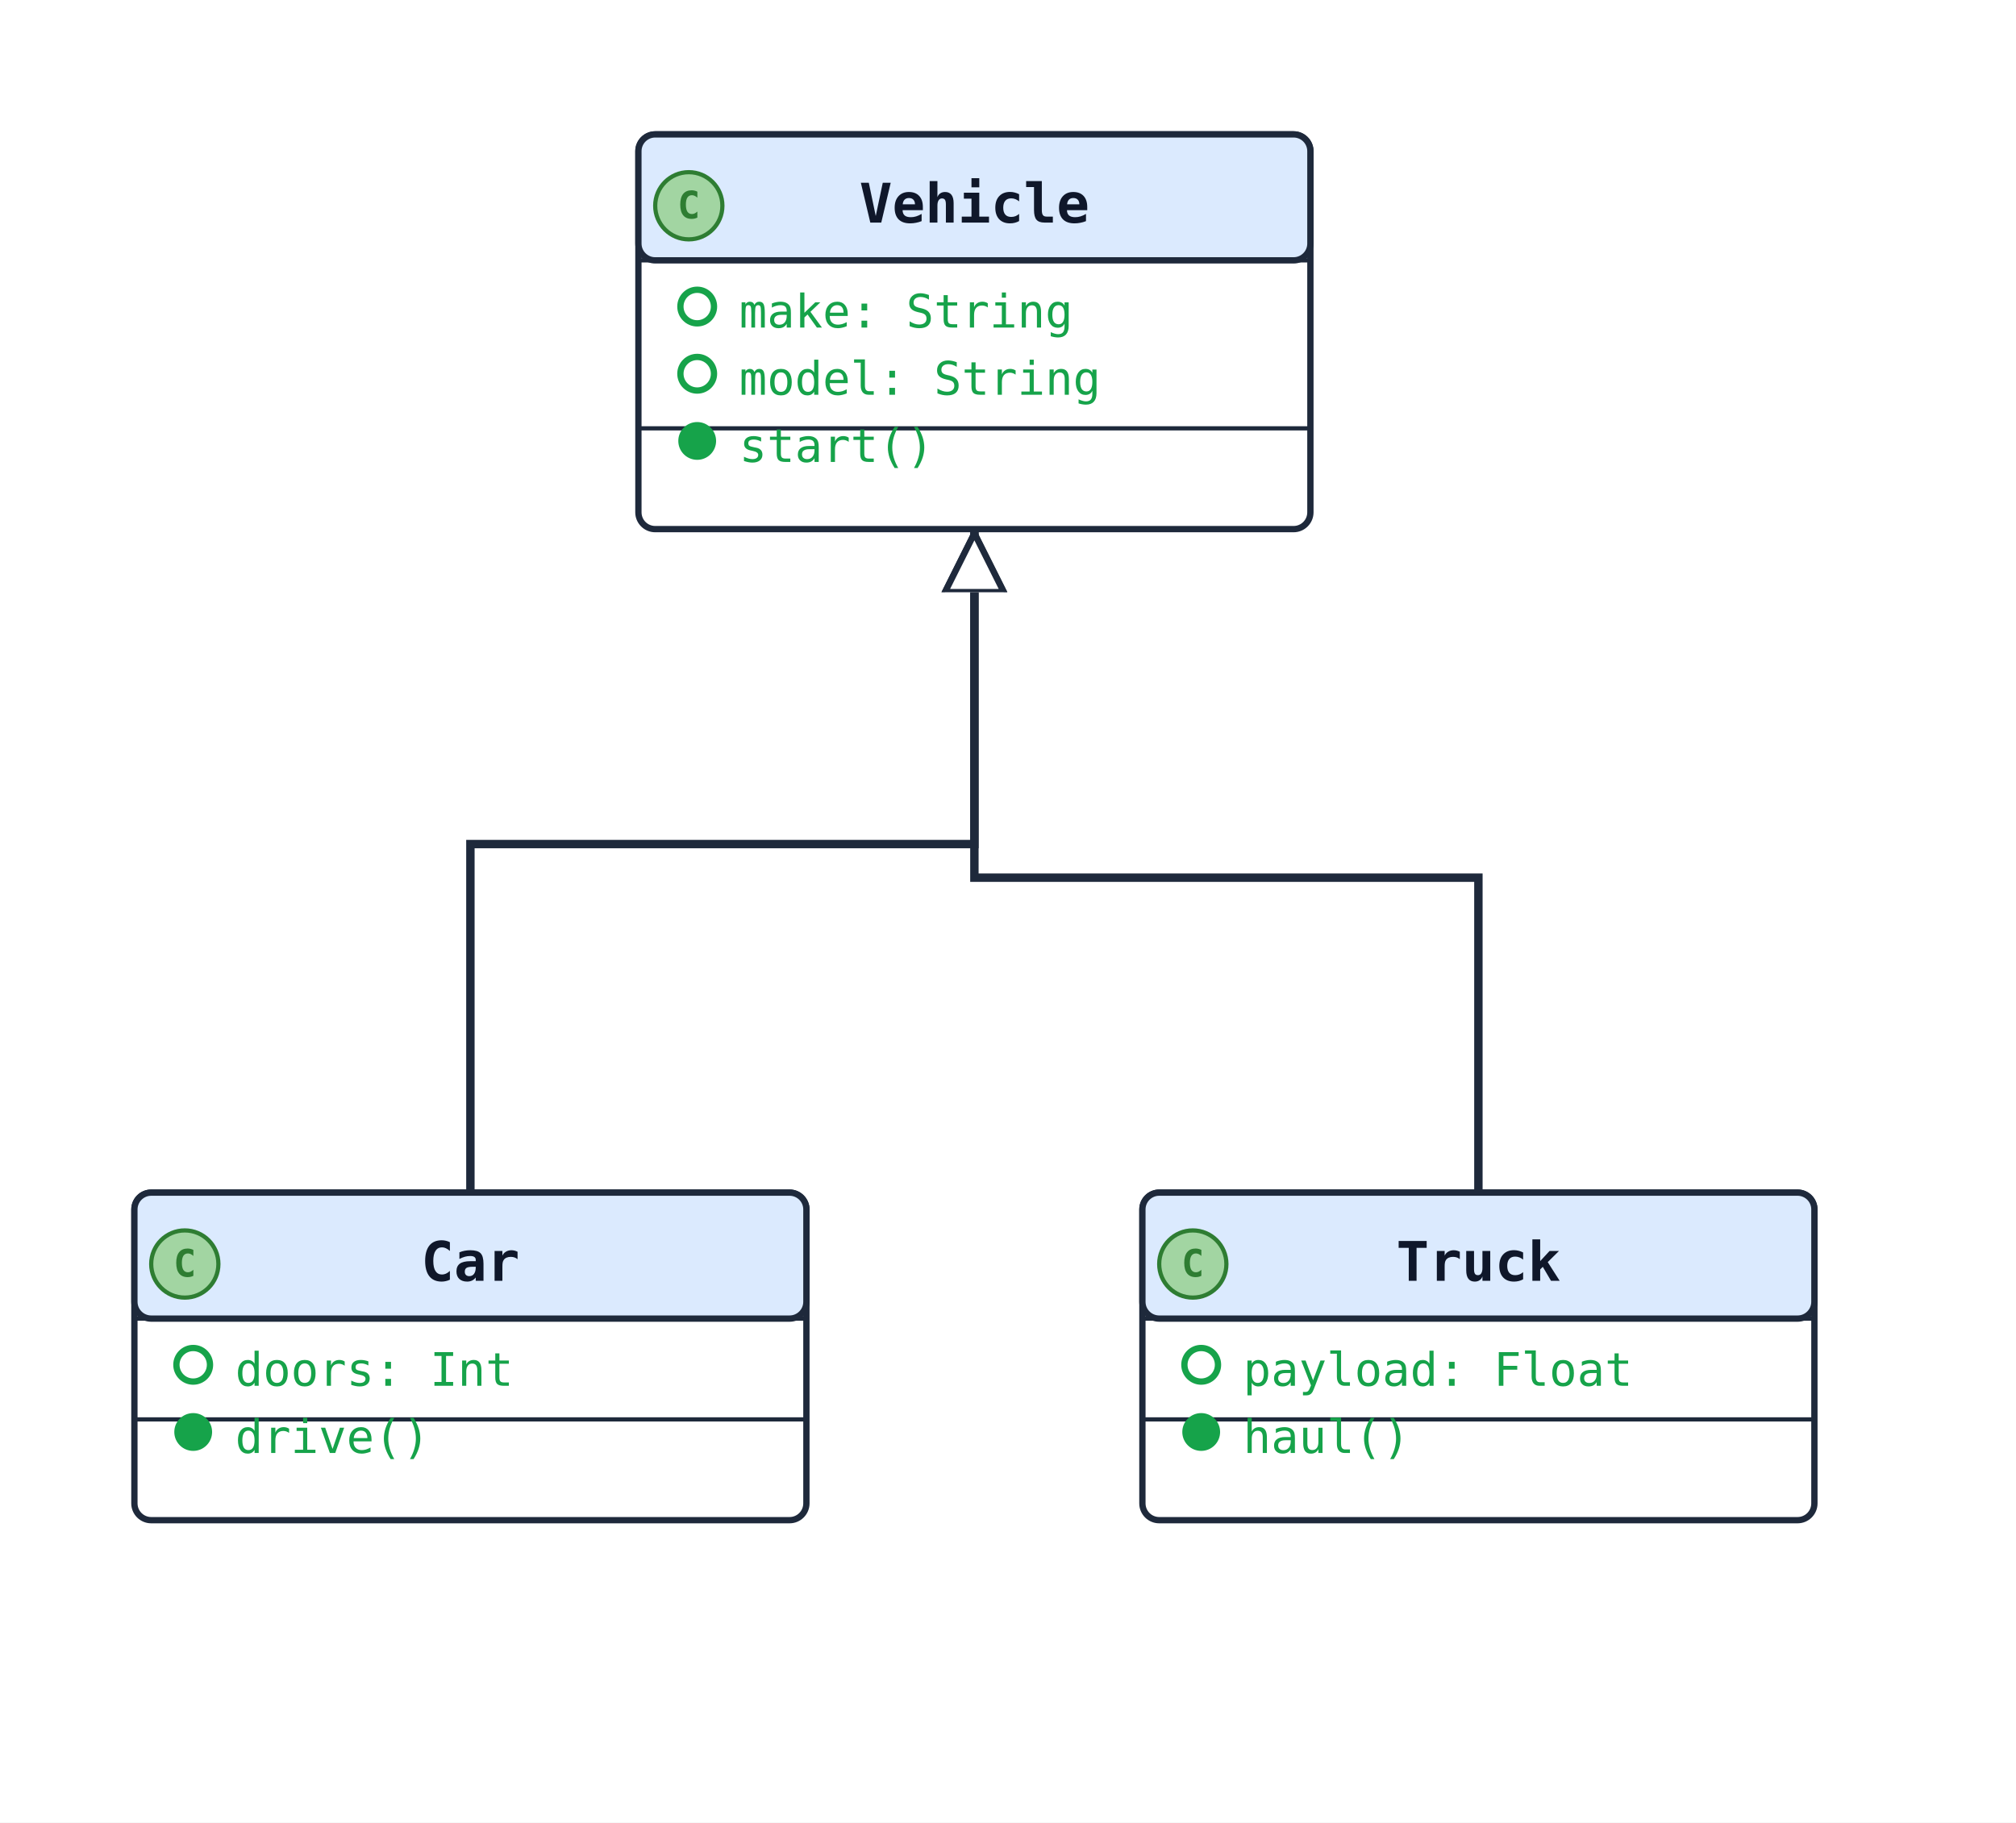
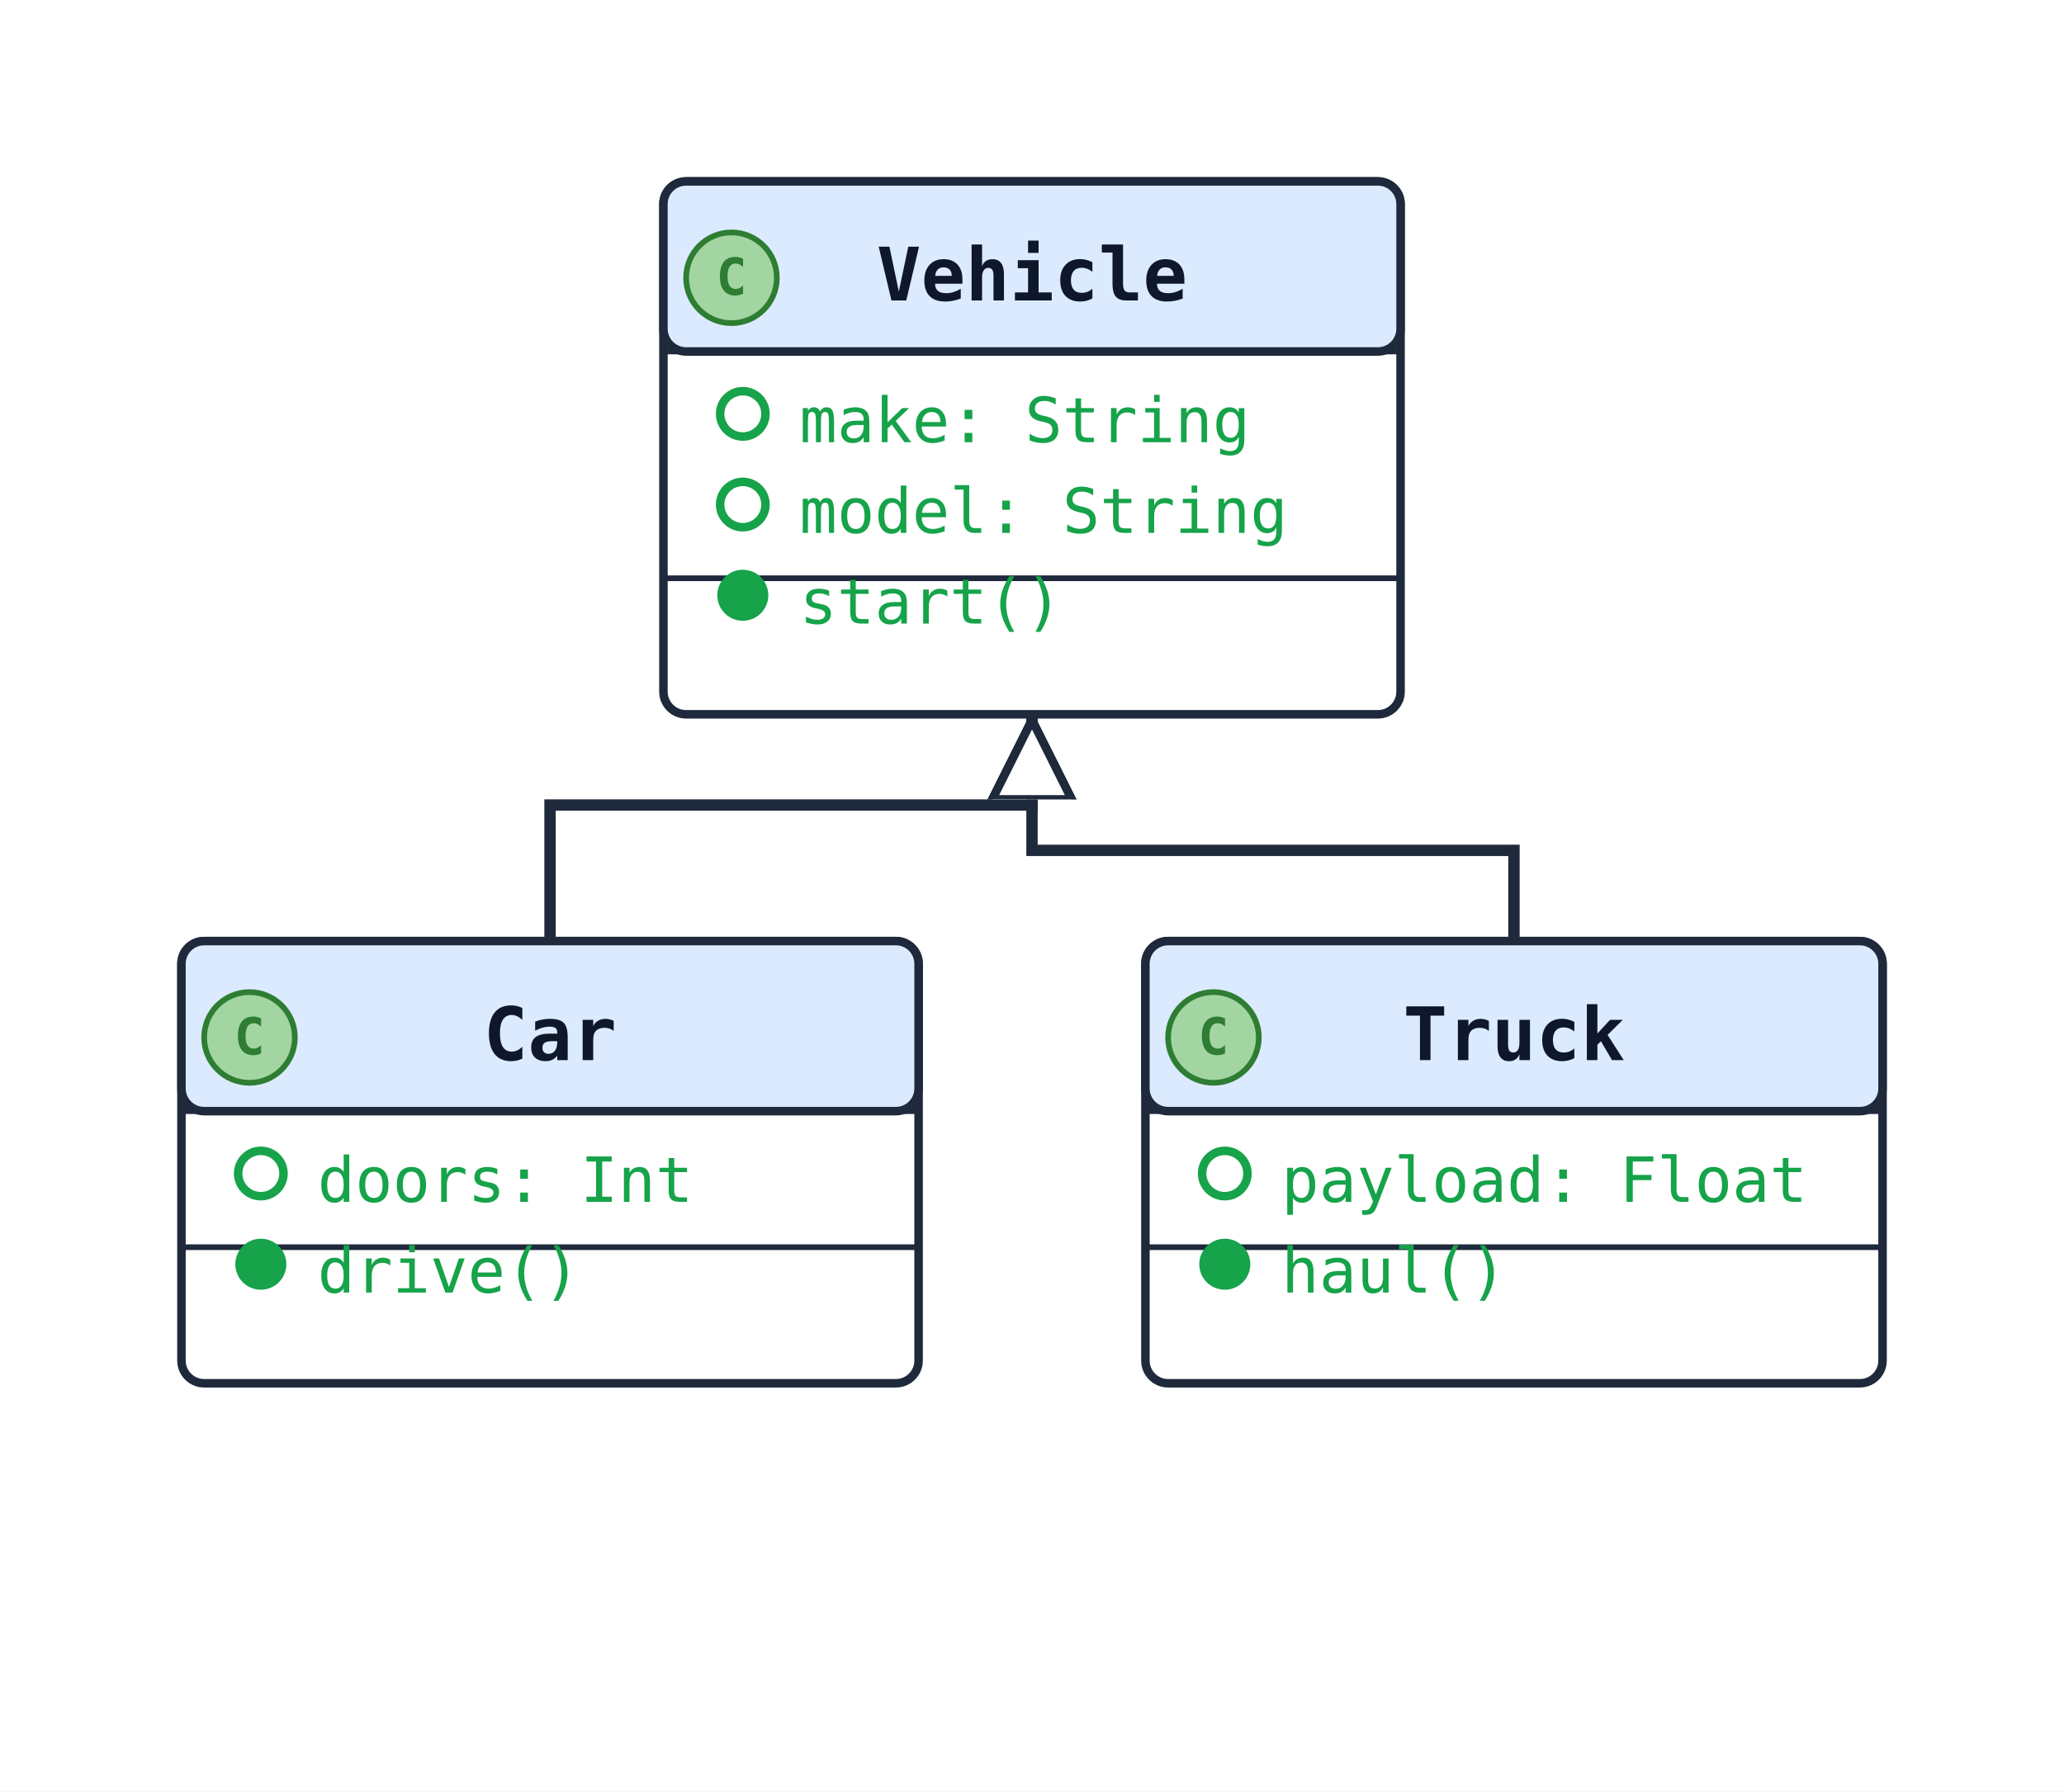
- <svg xmlns="http://www.w3.org/2000/svg" width="480" height="434" viewBox="0 0 480 434" data-orientation="TopToBottom">
+ <svg xmlns="http://www.w3.org/2000/svg" width="364" height="316" viewBox="0 0 364 316" data-orientation="TopToBottom">
  <rect width="100%" height="100%" fill="#ffffff" />
  <defs>
    <marker id="arrow-open" viewBox="0 0 10 10" refX="9" refY="5" markerWidth="10" markerHeight="10" markerUnits="userSpaceOnUse" orient="auto-start-reverse">
      <path d="M0,0 L10,5 L0,10" fill="none" stroke="#1e293b" stroke-width="1.5" />
    </marker>
    <marker id="arrow-triangle" viewBox="0 0 16 16" refX="15" refY="8" markerWidth="16" markerHeight="16" markerUnits="userSpaceOnUse" orient="auto-start-reverse">
      <polygon points="0,1 14,8 0,15" fill="#ffffff" stroke="#1e293b" stroke-width="1.5" fill-rule="nonzero" />
    </marker>
    <marker id="arrow-diamond-filled" viewBox="0 0 14 10" refX="13" refY="5" markerWidth="14" markerHeight="10" markerUnits="userSpaceOnUse" orient="auto-start-reverse">
      <path d="M0,5 L7,0 L14,5 L7,10 z" fill="#1e293b" stroke="#1e293b" stroke-width="1" />
    </marker>
    <marker id="arrow-diamond-open" viewBox="0 0 14 10" refX="13" refY="5" markerWidth="14" markerHeight="10" markerUnits="userSpaceOnUse" orient="auto-start-reverse">
      <path d="M0,5 L7,0 L14,5 L7,10 z" fill="#ffffff" stroke="#1e293b" stroke-width="1" />
    </marker>
  </defs>
  <defs>
    <marker id="arrow-triangle-filled" viewBox="0 0 12 12" refX="11" refY="6" markerWidth="12" markerHeight="12" markerUnits="userSpaceOnUse" orient="auto-start-reverse">
      <polygon points="0,0 12,6 0,12" fill="#1e293b" stroke="#1e293b" stroke-width="1.5" />
    </marker>
    <marker id="arrow-box-filled" viewBox="0 0 12 12" refX="11" refY="6" markerWidth="12" markerHeight="12" markerUnits="userSpaceOnUse" orient="auto-start-reverse">
      <rect x="2" y="2" width="8" height="8" fill="#1e293b" stroke="#1e293b" stroke-width="1.5" />
    </marker>
    <marker id="arrow-plus" viewBox="0 0 12 12" refX="11" refY="6" markerWidth="12" markerHeight="12" markerUnits="userSpaceOnUse" orient="auto-start-reverse">
      <path d="M6,1 L6,11 M1,6 L11,6" fill="none" stroke="#1e293b" stroke-width="1.8" stroke-linecap="round" />
    </marker>
    <marker id="arrow-cross" viewBox="0 0 12 12" refX="11" refY="6" markerWidth="12" markerHeight="12" markerUnits="userSpaceOnUse" orient="auto-start-reverse">
      <path d="M2,2 L10,10 M10,2 L2,10" fill="none" stroke="#1e293b" stroke-width="1.8" stroke-linecap="round" />
    </marker>
    <marker id="arrow-bracket-open" viewBox="0 0 12 14" refX="11" refY="7" markerWidth="12" markerHeight="14" markerUnits="userSpaceOnUse" orient="auto-start-reverse">
      <path d="M10,1 L4,1 L4,13 L10,13" fill="none" stroke="#1e293b" stroke-width="1.8" stroke-linecap="round" stroke-linejoin="round" />
    </marker>
    <marker id="arrow-circle-open" viewBox="0 0 12 12" refX="11" refY="6" markerWidth="12" markerHeight="12" markerUnits="userSpaceOnUse" orient="auto-start-reverse">
      <circle cx="6" cy="6" r="4" fill="#ffffff" stroke="#1e293b" stroke-width="1.5" />
    </marker>
    <marker id="arrow-circle-filled" viewBox="0 0 12 12" refX="11" refY="6" markerWidth="12" markerHeight="12" markerUnits="userSpaceOnUse" orient="auto-start-reverse">
      <circle cx="6" cy="6" r="4" fill="#1e293b" stroke="#1e293b" stroke-width="1.5" />
    </marker>
    <marker id="arrow-double-open" viewBox="0 0 16 12" refX="15" refY="6" markerWidth="16" markerHeight="12" markerUnits="userSpaceOnUse" orient="auto-start-reverse">
      <path d="M0,1 L8,6 L0,11 M7,1 L15,6 L7,11" fill="none" stroke="#1e293b" stroke-width="1.5" stroke-linejoin="round" />
    </marker>
  </defs>
-   <polyline class="uml-relation" data-uml-from="Vehicle" data-uml-to="Car" data-uml-arrow="&lt;|--" points="232,126 232,201 112,201 112,284" fill="none" stroke="#1e293b" stroke-width="2" marker-start="url(#arrow-triangle)" />
-   <polyline class="uml-relation" data-uml-from="Vehicle" data-uml-to="Truck" data-uml-arrow="&lt;|--" points="232,126 232,209 352,209 352,284" fill="none" stroke="#1e293b" stroke-width="2" marker-start="url(#arrow-triangle)" />
-   <rect class="uml-node uml-class" data-uml-id="Vehicle" x="152" y="32" width="160" height="94" rx="4" ry="4" fill="#ffffff" stroke="#1e293b" stroke-width="1.5" />
-   <rect x="152" y="32" width="160" height="30" rx="4" ry="4" fill="#dbeafe" stroke="#1e293b" stroke-width="1.5" />
-   <line x1="152" y1="62" x2="312" y2="62" stroke="#1e293b" stroke-width="1" />
-   <circle class="uml-class-badge" cx="164" cy="49" r="8" fill="#A2D5A2" stroke="#2E7D32" stroke-width="1" />
-   <text class="uml-class-badge-letter" x="164" y="52" text-anchor="middle" font-family="monospace" font-size="9" font-weight="700" fill="#2E7D32">C</text>
-   <text x="232" y="53" text-anchor="middle" font-family="monospace" font-size="13" font-weight="600" fill="#0f172a">Vehicle</text>
-   <circle class="uml-vis-glyph" cx="166" cy="73" r="4" fill="none" stroke="#16a34a" stroke-width="1.5" />
-   <text class="uml-member" data-uml-visibility="public" x="176" y="78" font-family="monospace" font-size="11" fill="#16a34a">make: String</text>
-   <circle class="uml-vis-glyph" cx="166" cy="89" r="4" fill="none" stroke="#16a34a" stroke-width="1.5" />
-   <text class="uml-member" data-uml-visibility="public" x="176" y="94" font-family="monospace" font-size="11" fill="#16a34a">model: String</text>
-   <line x1="152" y1="102" x2="312" y2="102" stroke="#1e293b" stroke-width="1" />
-   <circle class="uml-vis-glyph" cx="166" cy="105" r="4" fill="#16a34a" stroke="#16a34a" stroke-width="1" />
-   <text class="uml-member" data-uml-visibility="public" x="176" y="110" font-family="monospace" font-size="11" fill="#16a34a">start()</text>
-   <rect class="uml-node uml-class" data-uml-id="Car" x="32" y="284" width="160" height="78" rx="4" ry="4" fill="#ffffff" stroke="#1e293b" stroke-width="1.5" />
-   <rect x="32" y="284" width="160" height="30" rx="4" ry="4" fill="#dbeafe" stroke="#1e293b" stroke-width="1.5" />
-   <line x1="32" y1="314" x2="192" y2="314" stroke="#1e293b" stroke-width="1" />
-   <circle class="uml-class-badge" cx="44" cy="301" r="8" fill="#A2D5A2" stroke="#2E7D32" stroke-width="1" />
-   <text class="uml-class-badge-letter" x="44" y="304" text-anchor="middle" font-family="monospace" font-size="9" font-weight="700" fill="#2E7D32">C</text>
-   <text x="112" y="305" text-anchor="middle" font-family="monospace" font-size="13" font-weight="600" fill="#0f172a">Car</text>
-   <circle class="uml-vis-glyph" cx="46" cy="325" r="4" fill="none" stroke="#16a34a" stroke-width="1.5" />
-   <text class="uml-member" data-uml-visibility="public" x="56" y="330" font-family="monospace" font-size="11" fill="#16a34a">doors: Int</text>
-   <line x1="32" y1="338" x2="192" y2="338" stroke="#1e293b" stroke-width="1" />
-   <circle class="uml-vis-glyph" cx="46" cy="341" r="4" fill="#16a34a" stroke="#16a34a" stroke-width="1" />
-   <text class="uml-member" data-uml-visibility="public" x="56" y="346" font-family="monospace" font-size="11" fill="#16a34a">drive()</text>
-   <rect class="uml-node uml-class" data-uml-id="Truck" x="272" y="284" width="160" height="78" rx="4" ry="4" fill="#ffffff" stroke="#1e293b" stroke-width="1.5" />
-   <rect x="272" y="284" width="160" height="30" rx="4" ry="4" fill="#dbeafe" stroke="#1e293b" stroke-width="1.5" />
-   <line x1="272" y1="314" x2="432" y2="314" stroke="#1e293b" stroke-width="1" />
-   <circle class="uml-class-badge" cx="284" cy="301" r="8" fill="#A2D5A2" stroke="#2E7D32" stroke-width="1" />
-   <text class="uml-class-badge-letter" x="284" y="304" text-anchor="middle" font-family="monospace" font-size="9" font-weight="700" fill="#2E7D32">C</text>
-   <text x="352" y="305" text-anchor="middle" font-family="monospace" font-size="13" font-weight="600" fill="#0f172a">Truck</text>
-   <circle class="uml-vis-glyph" cx="286" cy="325" r="4" fill="none" stroke="#16a34a" stroke-width="1.5" />
-   <text class="uml-member" data-uml-visibility="public" x="296" y="330" font-family="monospace" font-size="11" fill="#16a34a">payload: Float</text>
-   <line x1="272" y1="338" x2="432" y2="338" stroke="#1e293b" stroke-width="1" />
-   <circle class="uml-vis-glyph" cx="286" cy="341" r="4" fill="#16a34a" stroke="#16a34a" stroke-width="1" />
-   <text class="uml-member" data-uml-visibility="public" x="296" y="346" font-family="monospace" font-size="11" fill="#16a34a">haul()</text>
+   <polyline class="uml-relation" data-uml-from="Vehicle" data-uml-to="Car" data-uml-arrow="&lt;|--" points="182,126 182,142 97,142 97,166" fill="none" stroke="#1e293b" stroke-width="2" marker-start="url(#arrow-triangle)" />
+   <polyline class="uml-relation" data-uml-from="Vehicle" data-uml-to="Truck" data-uml-arrow="&lt;|--" points="182,126 182,150 267,150 267,166" fill="none" stroke="#1e293b" stroke-width="2" marker-start="url(#arrow-triangle)" />
+   <rect class="uml-node uml-class" data-uml-id="Vehicle" x="117" y="32" width="130" height="94" rx="4" ry="4" fill="#ffffff" stroke="#1e293b" stroke-width="1.5" />
+   <rect x="117" y="32" width="130" height="30" rx="4" ry="4" fill="#dbeafe" stroke="#1e293b" stroke-width="1.5" />
+   <line x1="117" y1="62" x2="247" y2="62" stroke="#1e293b" stroke-width="1" />
+   <circle class="uml-class-badge" cx="129" cy="49" r="8" fill="#A2D5A2" stroke="#2E7D32" stroke-width="1" />
+   <text class="uml-class-badge-letter" x="129" y="52" text-anchor="middle" font-family="monospace" font-size="9" font-weight="700" fill="#2E7D32">C</text>
+   <text x="182" y="53" text-anchor="middle" font-family="monospace" font-size="13" font-weight="600" fill="#0f172a">Vehicle</text>
+   <circle class="uml-vis-glyph" cx="131" cy="73" r="4" fill="none" stroke="#16a34a" stroke-width="1.5" />
+   <text class="uml-member" data-uml-visibility="public" x="141" y="78" font-family="monospace" font-size="11" fill="#16a34a">make: String</text>
+   <circle class="uml-vis-glyph" cx="131" cy="89" r="4" fill="none" stroke="#16a34a" stroke-width="1.5" />
+   <text class="uml-member" data-uml-visibility="public" x="141" y="94" font-family="monospace" font-size="11" fill="#16a34a">model: String</text>
+   <line x1="117" y1="102" x2="247" y2="102" stroke="#1e293b" stroke-width="1" />
+   <circle class="uml-vis-glyph" cx="131" cy="105" r="4" fill="#16a34a" stroke="#16a34a" stroke-width="1" />
+   <text class="uml-member" data-uml-visibility="public" x="141" y="110" font-family="monospace" font-size="11" fill="#16a34a">start()</text>
+   <rect class="uml-node uml-class" data-uml-id="Car" x="32" y="166" width="130" height="78" rx="4" ry="4" fill="#ffffff" stroke="#1e293b" stroke-width="1.5" />
+   <rect x="32" y="166" width="130" height="30" rx="4" ry="4" fill="#dbeafe" stroke="#1e293b" stroke-width="1.5" />
+   <line x1="32" y1="196" x2="162" y2="196" stroke="#1e293b" stroke-width="1" />
+   <circle class="uml-class-badge" cx="44" cy="183" r="8" fill="#A2D5A2" stroke="#2E7D32" stroke-width="1" />
+   <text class="uml-class-badge-letter" x="44" y="186" text-anchor="middle" font-family="monospace" font-size="9" font-weight="700" fill="#2E7D32">C</text>
+   <text x="97" y="187" text-anchor="middle" font-family="monospace" font-size="13" font-weight="600" fill="#0f172a">Car</text>
+   <circle class="uml-vis-glyph" cx="46" cy="207" r="4" fill="none" stroke="#16a34a" stroke-width="1.5" />
+   <text class="uml-member" data-uml-visibility="public" x="56" y="212" font-family="monospace" font-size="11" fill="#16a34a">doors: Int</text>
+   <line x1="32" y1="220" x2="162" y2="220" stroke="#1e293b" stroke-width="1" />
+   <circle class="uml-vis-glyph" cx="46" cy="223" r="4" fill="#16a34a" stroke="#16a34a" stroke-width="1" />
+   <text class="uml-member" data-uml-visibility="public" x="56" y="228" font-family="monospace" font-size="11" fill="#16a34a">drive()</text>
+   <rect class="uml-node uml-class" data-uml-id="Truck" x="202" y="166" width="130" height="78" rx="4" ry="4" fill="#ffffff" stroke="#1e293b" stroke-width="1.5" />
+   <rect x="202" y="166" width="130" height="30" rx="4" ry="4" fill="#dbeafe" stroke="#1e293b" stroke-width="1.5" />
+   <line x1="202" y1="196" x2="332" y2="196" stroke="#1e293b" stroke-width="1" />
+   <circle class="uml-class-badge" cx="214" cy="183" r="8" fill="#A2D5A2" stroke="#2E7D32" stroke-width="1" />
+   <text class="uml-class-badge-letter" x="214" y="186" text-anchor="middle" font-family="monospace" font-size="9" font-weight="700" fill="#2E7D32">C</text>
+   <text x="267" y="187" text-anchor="middle" font-family="monospace" font-size="13" font-weight="600" fill="#0f172a">Truck</text>
+   <circle class="uml-vis-glyph" cx="216" cy="207" r="4" fill="none" stroke="#16a34a" stroke-width="1.5" />
+   <text class="uml-member" data-uml-visibility="public" x="226" y="212" font-family="monospace" font-size="11" fill="#16a34a">payload: Float</text>
+   <line x1="202" y1="220" x2="332" y2="220" stroke="#1e293b" stroke-width="1" />
+   <circle class="uml-vis-glyph" cx="216" cy="223" r="4" fill="#16a34a" stroke="#16a34a" stroke-width="1" />
+   <text class="uml-member" data-uml-visibility="public" x="226" y="228" font-family="monospace" font-size="11" fill="#16a34a">haul()</text>
</svg>
